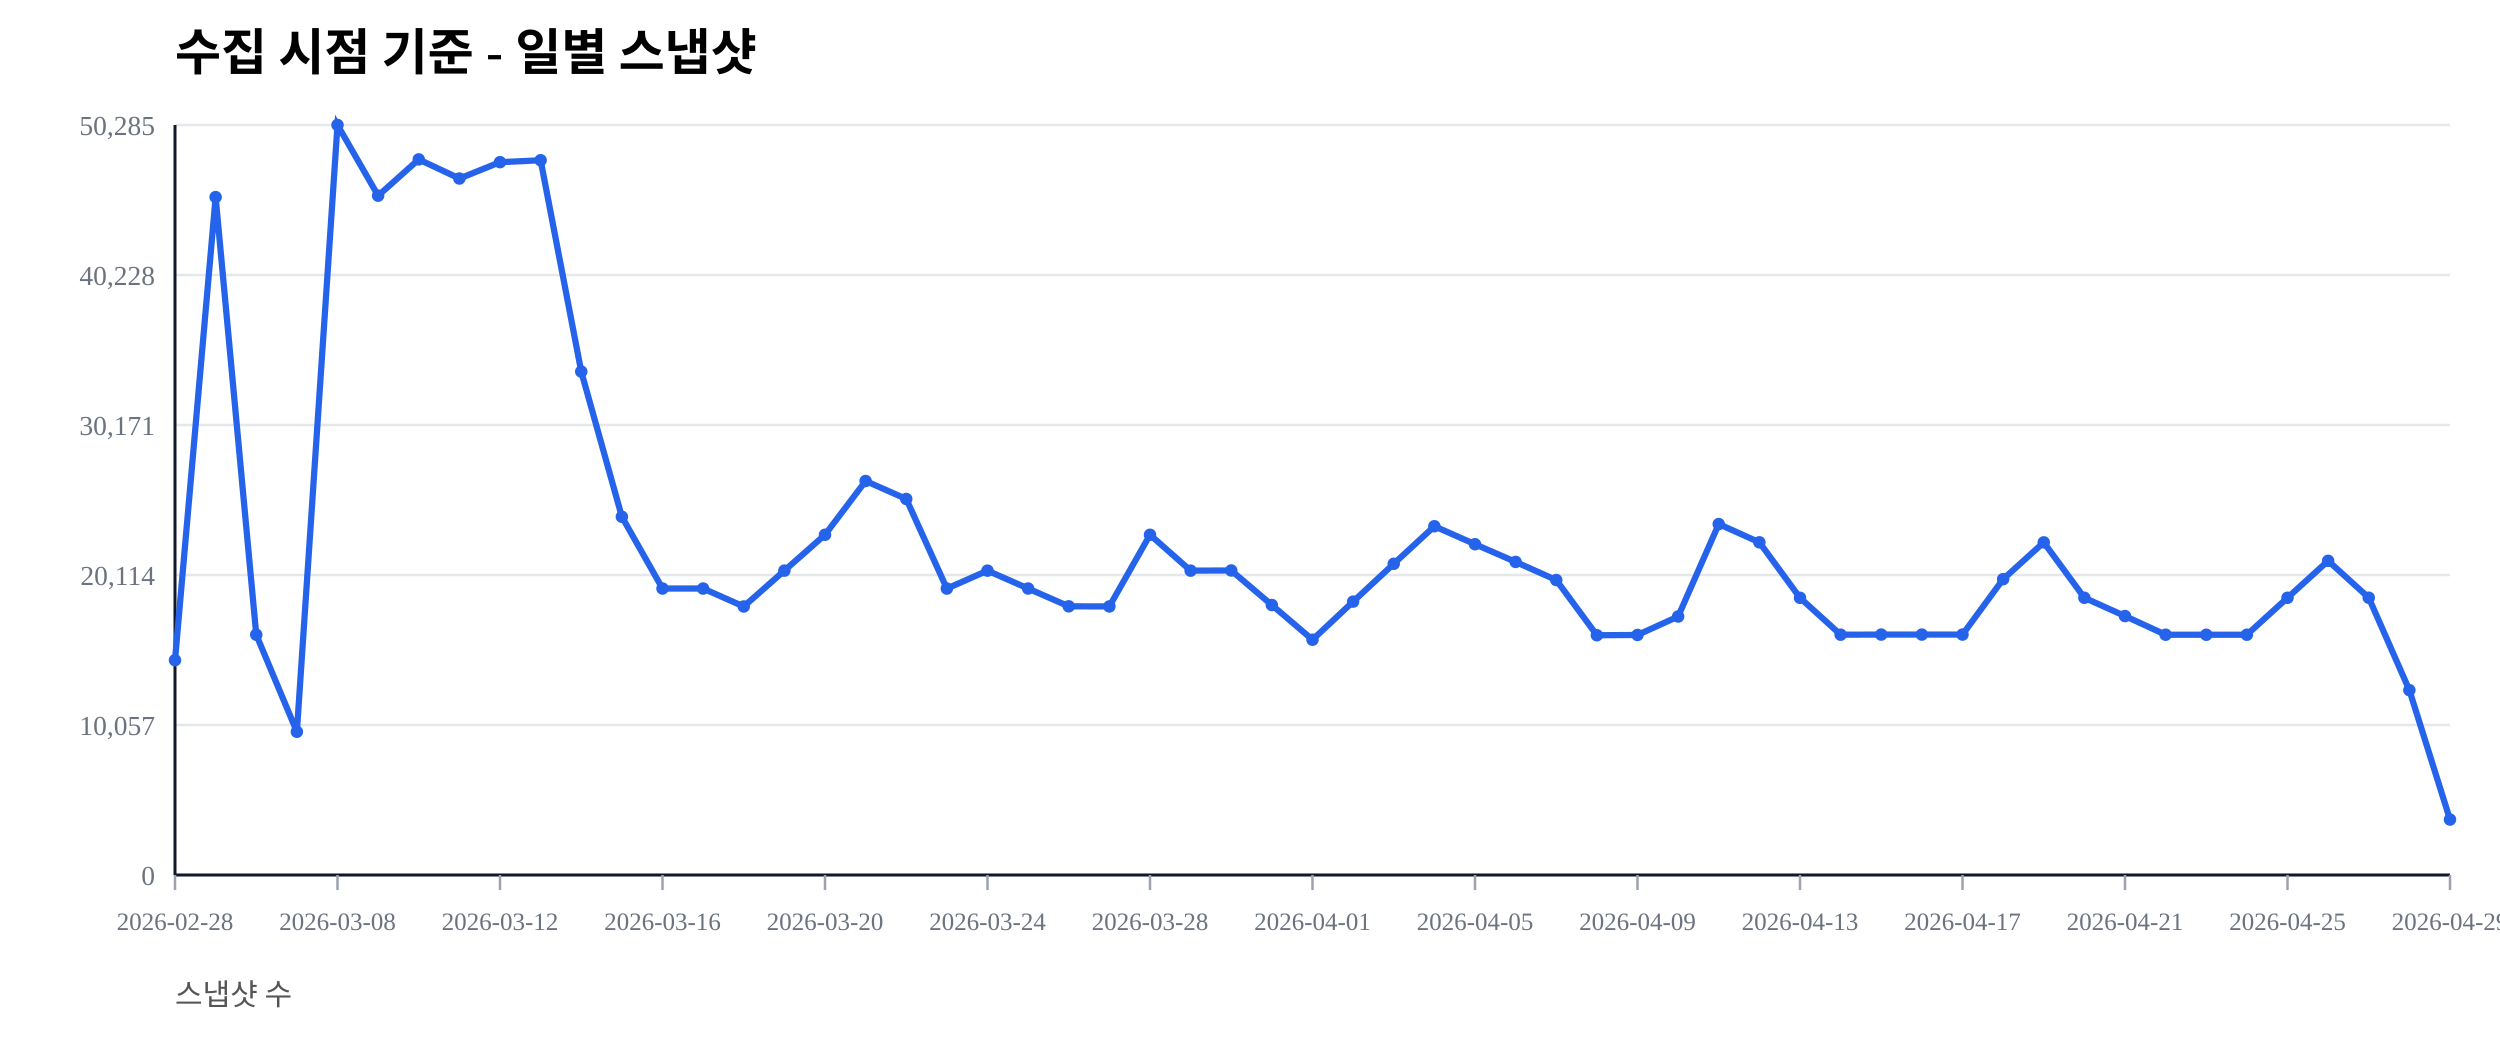
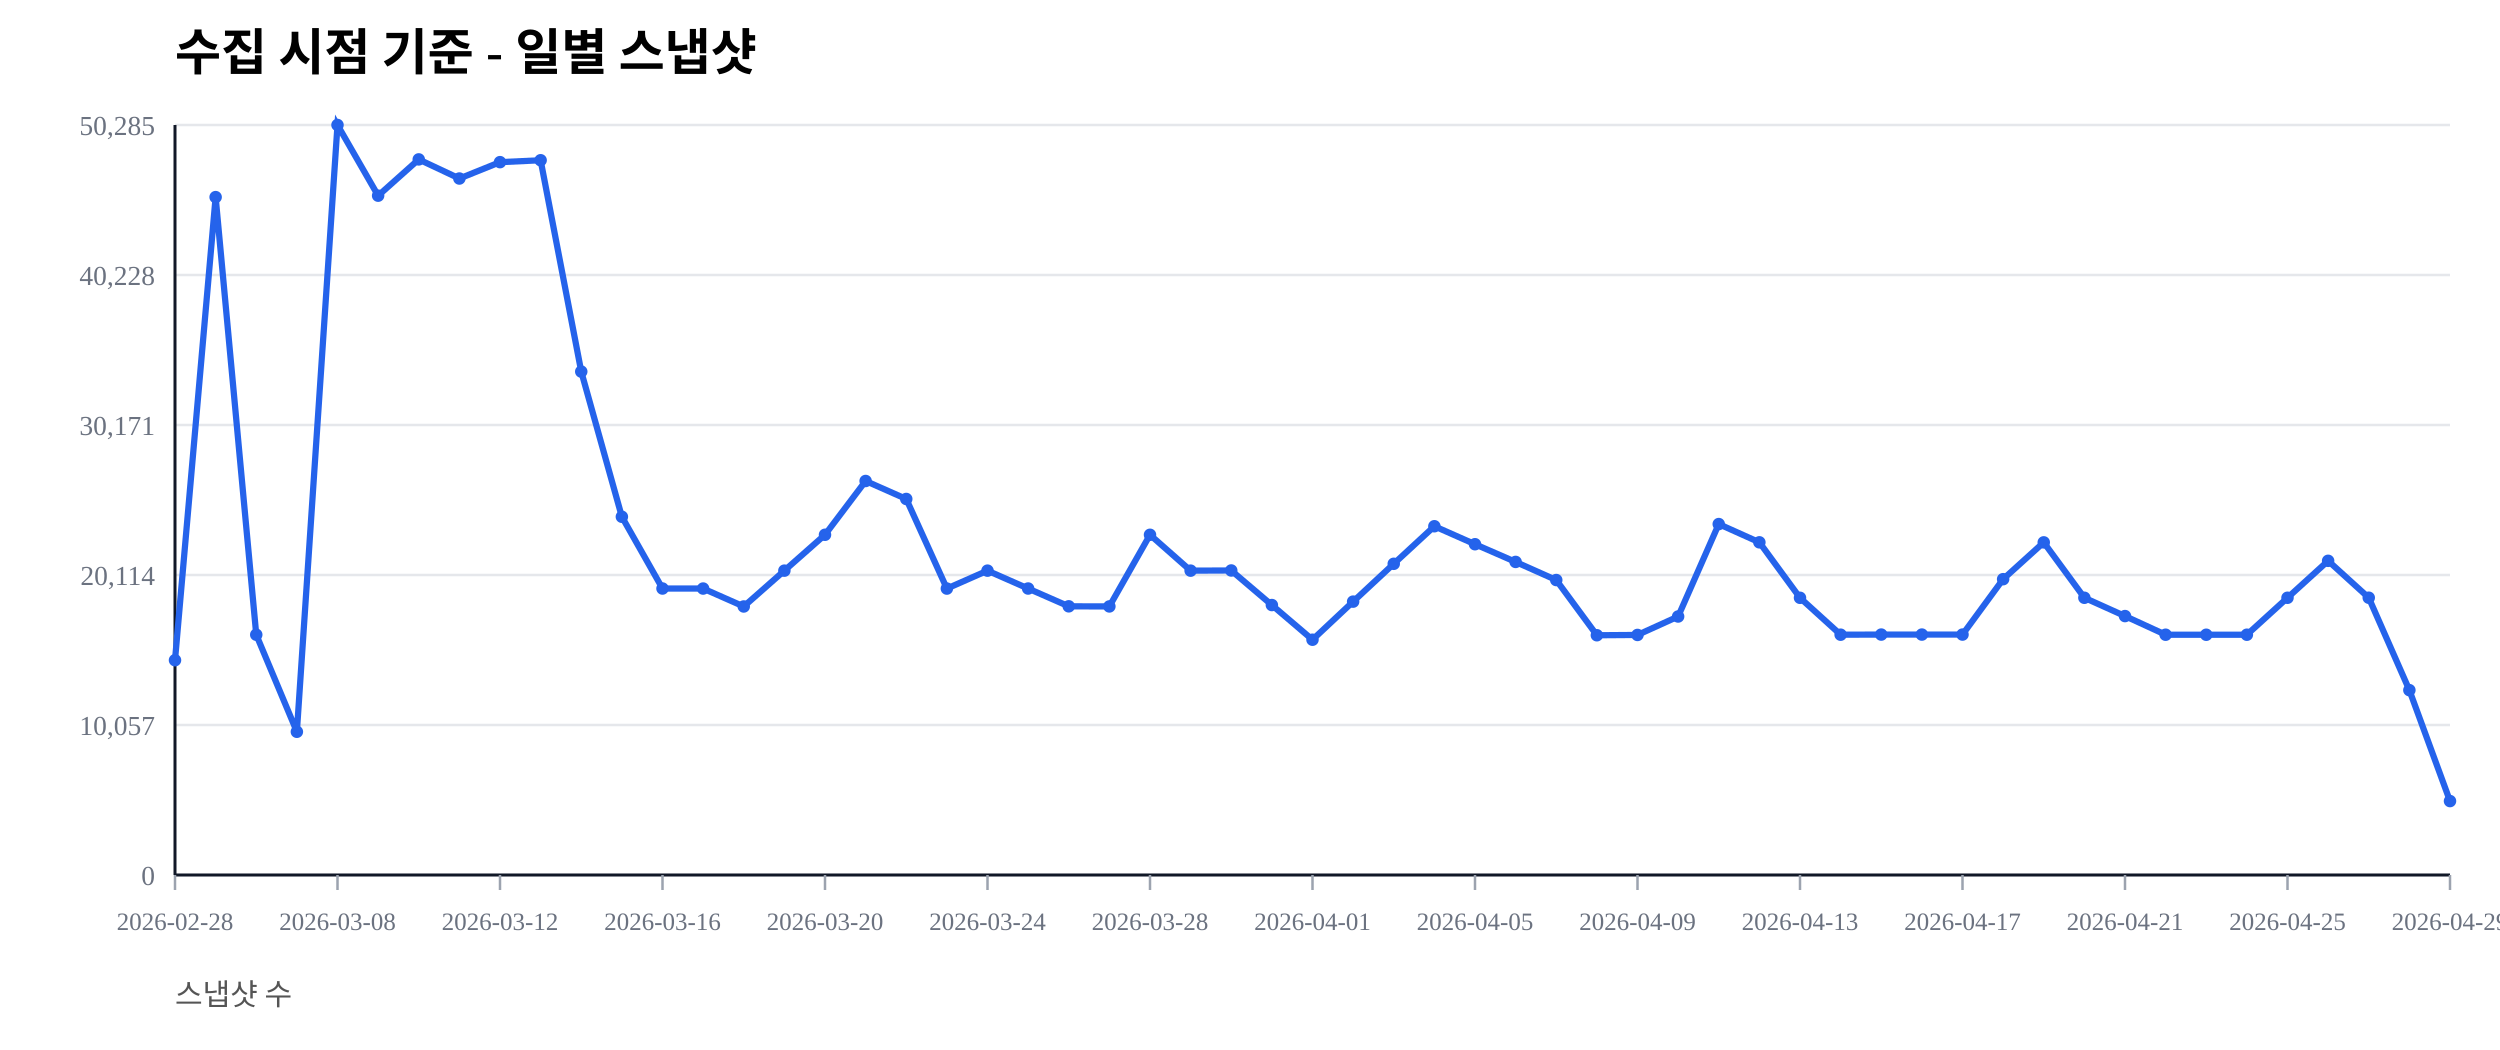
<svg xmlns="http://www.w3.org/2000/svg" width="1000" height="420" viewBox="0 0 1000 420">
  <rect width="100%" height="100%" fill="#ffffff" />
  <text x="70" y="28" font-size="20" font-weight="600">수집 시점 기준 - 일별 스냅샷</text>
  <text x="70" y="402" font-size="12" fill="#555">스냅샷 수</text>
  <line x1="70" y1="350.00" x2="980" y2="350.00" stroke="#e5e7eb" stroke-width="1" />
  <text x="62" y="354.00" font-size="11" fill="#6b7280" text-anchor="end">0</text>
  <line x1="70" y1="290.00" x2="980" y2="290.00" stroke="#e5e7eb" stroke-width="1" />
  <text x="62" y="294.00" font-size="11" fill="#6b7280" text-anchor="end">10,057</text>
  <line x1="70" y1="230.00" x2="980" y2="230.00" stroke="#e5e7eb" stroke-width="1" />
  <text x="62" y="234.00" font-size="11" fill="#6b7280" text-anchor="end">20,114</text>
  <line x1="70" y1="170.00" x2="980" y2="170.00" stroke="#e5e7eb" stroke-width="1" />
  <text x="62" y="174.00" font-size="11" fill="#6b7280" text-anchor="end">30,171</text>
  <line x1="70" y1="110.00" x2="980" y2="110.00" stroke="#e5e7eb" stroke-width="1" />
  <text x="62" y="114.00" font-size="11" fill="#6b7280" text-anchor="end">40,228</text>
  <line x1="70" y1="50.00" x2="980" y2="50.00" stroke="#e5e7eb" stroke-width="1" />
  <text x="62" y="54.00" font-size="11" fill="#6b7280" text-anchor="end">50,285</text>
  <line x1="70" y1="350" x2="980" y2="350" stroke="#111827" stroke-width="1.2" />
  <line x1="70" y1="50" x2="70" y2="350" stroke="#111827" stroke-width="1.2" />
  <line x1="70.00" y1="350" x2="70.00" y2="356" stroke="#9ca3af" stroke-width="1" />
  <text x="70.00" y="372" font-size="10" fill="#6b7280" text-anchor="middle">2026-02-28</text>
  <line x1="135.00" y1="350" x2="135.00" y2="356" stroke="#9ca3af" stroke-width="1" />
  <text x="135.00" y="372" font-size="10" fill="#6b7280" text-anchor="middle">2026-03-08</text>
  <line x1="200.00" y1="350" x2="200.00" y2="356" stroke="#9ca3af" stroke-width="1" />
  <text x="200.00" y="372" font-size="10" fill="#6b7280" text-anchor="middle">2026-03-12</text>
  <line x1="265.00" y1="350" x2="265.00" y2="356" stroke="#9ca3af" stroke-width="1" />
  <text x="265.00" y="372" font-size="10" fill="#6b7280" text-anchor="middle">2026-03-16</text>
  <line x1="330.00" y1="350" x2="330.00" y2="356" stroke="#9ca3af" stroke-width="1" />
  <text x="330.00" y="372" font-size="10" fill="#6b7280" text-anchor="middle">2026-03-20</text>
  <line x1="395.00" y1="350" x2="395.00" y2="356" stroke="#9ca3af" stroke-width="1" />
  <text x="395.00" y="372" font-size="10" fill="#6b7280" text-anchor="middle">2026-03-24</text>
  <line x1="460.00" y1="350" x2="460.00" y2="356" stroke="#9ca3af" stroke-width="1" />
  <text x="460.00" y="372" font-size="10" fill="#6b7280" text-anchor="middle">2026-03-28</text>
  <line x1="525.00" y1="350" x2="525.00" y2="356" stroke="#9ca3af" stroke-width="1" />
  <text x="525.00" y="372" font-size="10" fill="#6b7280" text-anchor="middle">2026-04-01</text>
  <line x1="590.00" y1="350" x2="590.00" y2="356" stroke="#9ca3af" stroke-width="1" />
  <text x="590.00" y="372" font-size="10" fill="#6b7280" text-anchor="middle">2026-04-05</text>
  <line x1="655.00" y1="350" x2="655.00" y2="356" stroke="#9ca3af" stroke-width="1" />
  <text x="655.00" y="372" font-size="10" fill="#6b7280" text-anchor="middle">2026-04-09</text>
  <line x1="720.00" y1="350" x2="720.00" y2="356" stroke="#9ca3af" stroke-width="1" />
  <text x="720.00" y="372" font-size="10" fill="#6b7280" text-anchor="middle">2026-04-13</text>
  <line x1="785.00" y1="350" x2="785.00" y2="356" stroke="#9ca3af" stroke-width="1" />
  <text x="785.00" y="372" font-size="10" fill="#6b7280" text-anchor="middle">2026-04-17</text>
  <line x1="850.00" y1="350" x2="850.00" y2="356" stroke="#9ca3af" stroke-width="1" />
  <text x="850.00" y="372" font-size="10" fill="#6b7280" text-anchor="middle">2026-04-21</text>
  <line x1="915.00" y1="350" x2="915.00" y2="356" stroke="#9ca3af" stroke-width="1" />
  <text x="915.00" y="372" font-size="10" fill="#6b7280" text-anchor="middle">2026-04-25</text>
  <line x1="980.00" y1="350" x2="980.00" y2="356" stroke="#9ca3af" stroke-width="1" />
  <text x="980.00" y="372" font-size="10" fill="#6b7280" text-anchor="middle">2026-04-29</text>
-   <polyline fill="none" stroke="#2563eb" stroke-width="2.5" points="70.00,264.08 86.25,78.85 102.50,253.89 118.75,292.71 135.00,50.00 151.25,78.27 167.50,63.76 183.75,71.41 200.00,64.86 216.25,64.10 232.50,148.63 248.75,206.71 265.00,235.41 281.25,235.42 297.50,242.59 313.75,228.26 330.00,213.91 346.25,192.40 362.50,199.59 378.75,235.43 395.00,228.26 411.25,235.41 427.50,242.53 443.75,242.57 460.00,213.92 476.25,228.26 492.50,228.19 508.75,242.02 525.00,255.89 541.25,240.65 557.50,225.52 573.75,210.50 590.00,217.69 606.25,224.77 622.50,232.02 638.75,254.10 655.00,253.98 671.25,246.60 687.50,209.63 703.75,216.93 720.00,239.12 736.25,253.88 752.50,253.83 768.75,253.83 785.00,253.83 801.25,231.67 817.50,216.95 833.75,239.11 850.00,246.43 866.25,253.89 882.50,253.90 898.75,253.89 915.00,239.11 931.25,224.33 947.50,239.09 963.75,276.06 980.00,327.82" />
+   <polyline fill="none" stroke="#2563eb" stroke-width="2.5" points="70.00,264.08 86.25,78.85 102.50,253.89 118.75,292.71 135.00,50.00 151.25,78.27 167.50,63.76 183.75,71.41 200.00,64.86 216.25,64.10 232.50,148.63 248.75,206.71 265.00,235.41 281.25,235.42 297.50,242.59 313.75,228.26 330.00,213.91 346.25,192.40 362.50,199.59 378.75,235.43 395.00,228.26 411.25,235.41 427.50,242.53 443.75,242.57 460.00,213.92 476.25,228.26 492.50,228.19 508.75,242.02 525.00,255.89 541.25,240.65 557.50,225.52 573.75,210.50 590.00,217.69 606.25,224.77 622.50,232.02 638.75,254.10 655.00,253.98 671.25,246.60 687.50,209.63 703.75,216.93 720.00,239.12 736.25,253.88 752.50,253.83 768.75,253.83 785.00,253.83 801.25,231.67 817.50,216.95 833.75,239.11 850.00,246.43 866.25,253.89 882.50,253.90 898.75,253.89 915.00,239.11 931.25,224.33 947.50,239.09 963.75,276.06 980.00,320.43" />
  <circle cx="70.00" cy="264.08" r="2.5" fill="#2563eb" />
  <circle cx="86.25" cy="78.85" r="2.5" fill="#2563eb" />
  <circle cx="102.50" cy="253.89" r="2.5" fill="#2563eb" />
  <circle cx="118.75" cy="292.71" r="2.5" fill="#2563eb" />
  <circle cx="135.00" cy="50.00" r="2.5" fill="#2563eb" />
  <circle cx="151.25" cy="78.27" r="2.5" fill="#2563eb" />
  <circle cx="167.50" cy="63.76" r="2.5" fill="#2563eb" />
  <circle cx="183.75" cy="71.41" r="2.5" fill="#2563eb" />
  <circle cx="200.00" cy="64.86" r="2.5" fill="#2563eb" />
  <circle cx="216.25" cy="64.10" r="2.5" fill="#2563eb" />
  <circle cx="232.50" cy="148.63" r="2.5" fill="#2563eb" />
  <circle cx="248.75" cy="206.71" r="2.5" fill="#2563eb" />
  <circle cx="265.00" cy="235.41" r="2.5" fill="#2563eb" />
  <circle cx="281.25" cy="235.42" r="2.5" fill="#2563eb" />
  <circle cx="297.50" cy="242.59" r="2.5" fill="#2563eb" />
  <circle cx="313.75" cy="228.26" r="2.5" fill="#2563eb" />
  <circle cx="330.00" cy="213.91" r="2.5" fill="#2563eb" />
  <circle cx="346.25" cy="192.40" r="2.5" fill="#2563eb" />
  <circle cx="362.50" cy="199.59" r="2.5" fill="#2563eb" />
  <circle cx="378.75" cy="235.43" r="2.5" fill="#2563eb" />
  <circle cx="395.00" cy="228.26" r="2.5" fill="#2563eb" />
  <circle cx="411.25" cy="235.41" r="2.5" fill="#2563eb" />
  <circle cx="427.50" cy="242.53" r="2.5" fill="#2563eb" />
  <circle cx="443.75" cy="242.57" r="2.5" fill="#2563eb" />
  <circle cx="460.00" cy="213.92" r="2.5" fill="#2563eb" />
  <circle cx="476.25" cy="228.26" r="2.5" fill="#2563eb" />
  <circle cx="492.50" cy="228.19" r="2.5" fill="#2563eb" />
  <circle cx="508.75" cy="242.02" r="2.5" fill="#2563eb" />
  <circle cx="525.00" cy="255.89" r="2.5" fill="#2563eb" />
  <circle cx="541.25" cy="240.65" r="2.5" fill="#2563eb" />
  <circle cx="557.50" cy="225.52" r="2.5" fill="#2563eb" />
  <circle cx="573.75" cy="210.50" r="2.5" fill="#2563eb" />
  <circle cx="590.00" cy="217.69" r="2.5" fill="#2563eb" />
  <circle cx="606.25" cy="224.77" r="2.5" fill="#2563eb" />
  <circle cx="622.50" cy="232.02" r="2.5" fill="#2563eb" />
  <circle cx="638.75" cy="254.10" r="2.5" fill="#2563eb" />
  <circle cx="655.00" cy="253.98" r="2.5" fill="#2563eb" />
  <circle cx="671.25" cy="246.60" r="2.5" fill="#2563eb" />
  <circle cx="687.50" cy="209.63" r="2.5" fill="#2563eb" />
  <circle cx="703.75" cy="216.93" r="2.5" fill="#2563eb" />
  <circle cx="720.00" cy="239.12" r="2.5" fill="#2563eb" />
  <circle cx="736.25" cy="253.88" r="2.5" fill="#2563eb" />
  <circle cx="752.50" cy="253.83" r="2.5" fill="#2563eb" />
  <circle cx="768.75" cy="253.83" r="2.5" fill="#2563eb" />
  <circle cx="785.00" cy="253.83" r="2.5" fill="#2563eb" />
  <circle cx="801.25" cy="231.67" r="2.5" fill="#2563eb" />
  <circle cx="817.50" cy="216.95" r="2.5" fill="#2563eb" />
  <circle cx="833.75" cy="239.11" r="2.5" fill="#2563eb" />
  <circle cx="850.00" cy="246.43" r="2.5" fill="#2563eb" />
  <circle cx="866.25" cy="253.89" r="2.5" fill="#2563eb" />
  <circle cx="882.50" cy="253.90" r="2.5" fill="#2563eb" />
  <circle cx="898.75" cy="253.89" r="2.5" fill="#2563eb" />
  <circle cx="915.00" cy="239.11" r="2.5" fill="#2563eb" />
  <circle cx="931.25" cy="224.33" r="2.5" fill="#2563eb" />
  <circle cx="947.50" cy="239.09" r="2.5" fill="#2563eb" />
  <circle cx="963.75" cy="276.06" r="2.5" fill="#2563eb" />
-   <circle cx="980.00" cy="327.82" r="2.5" fill="#2563eb" />
+   <circle cx="980.00" cy="320.43" r="2.5" fill="#2563eb" />
</svg>
